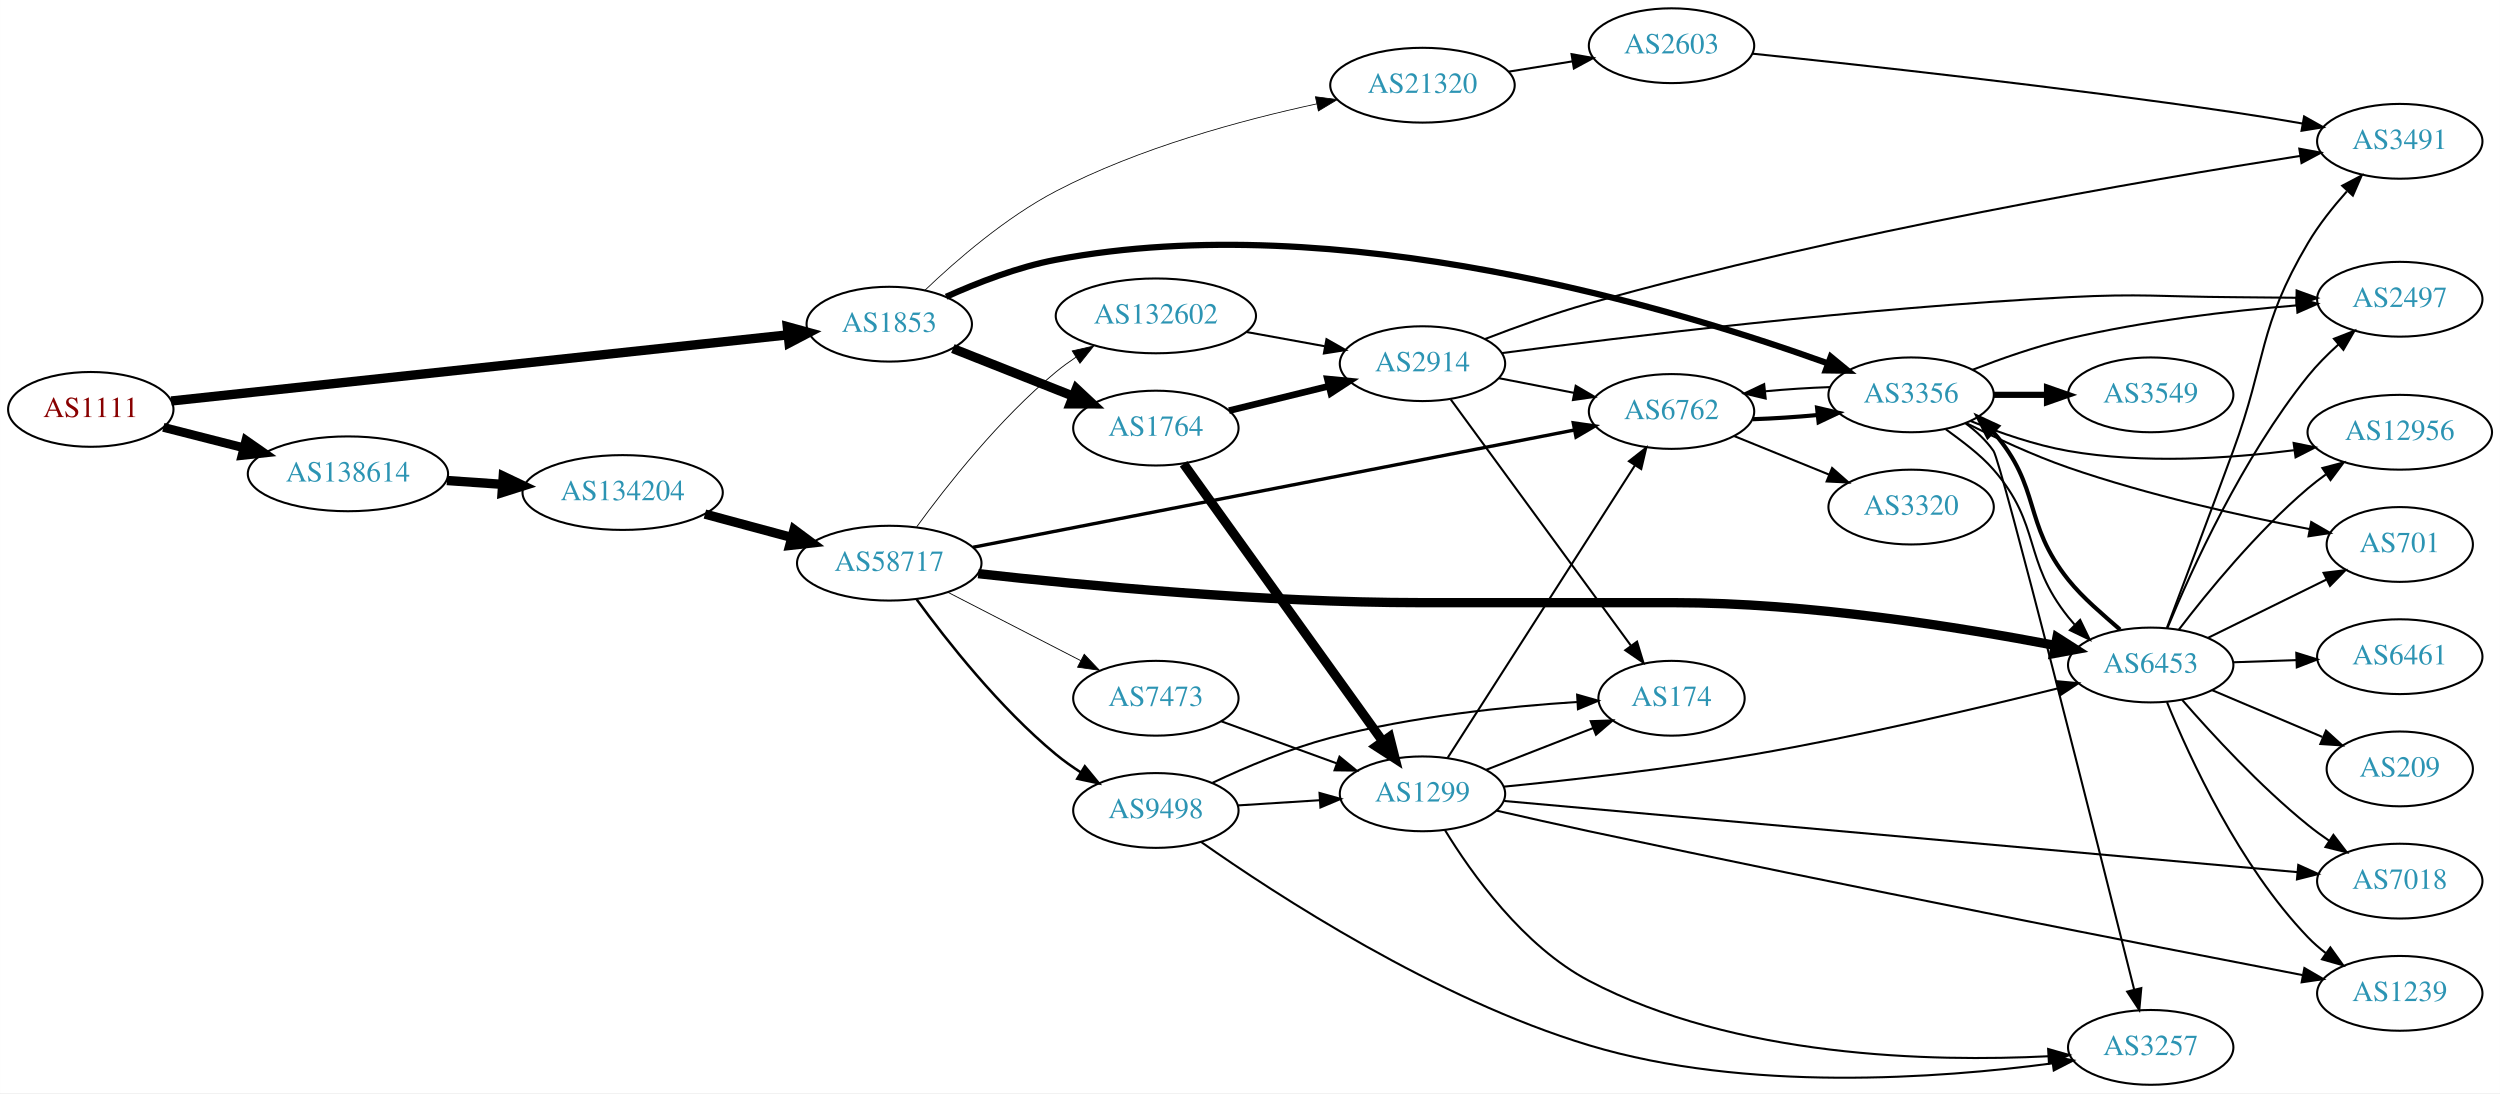
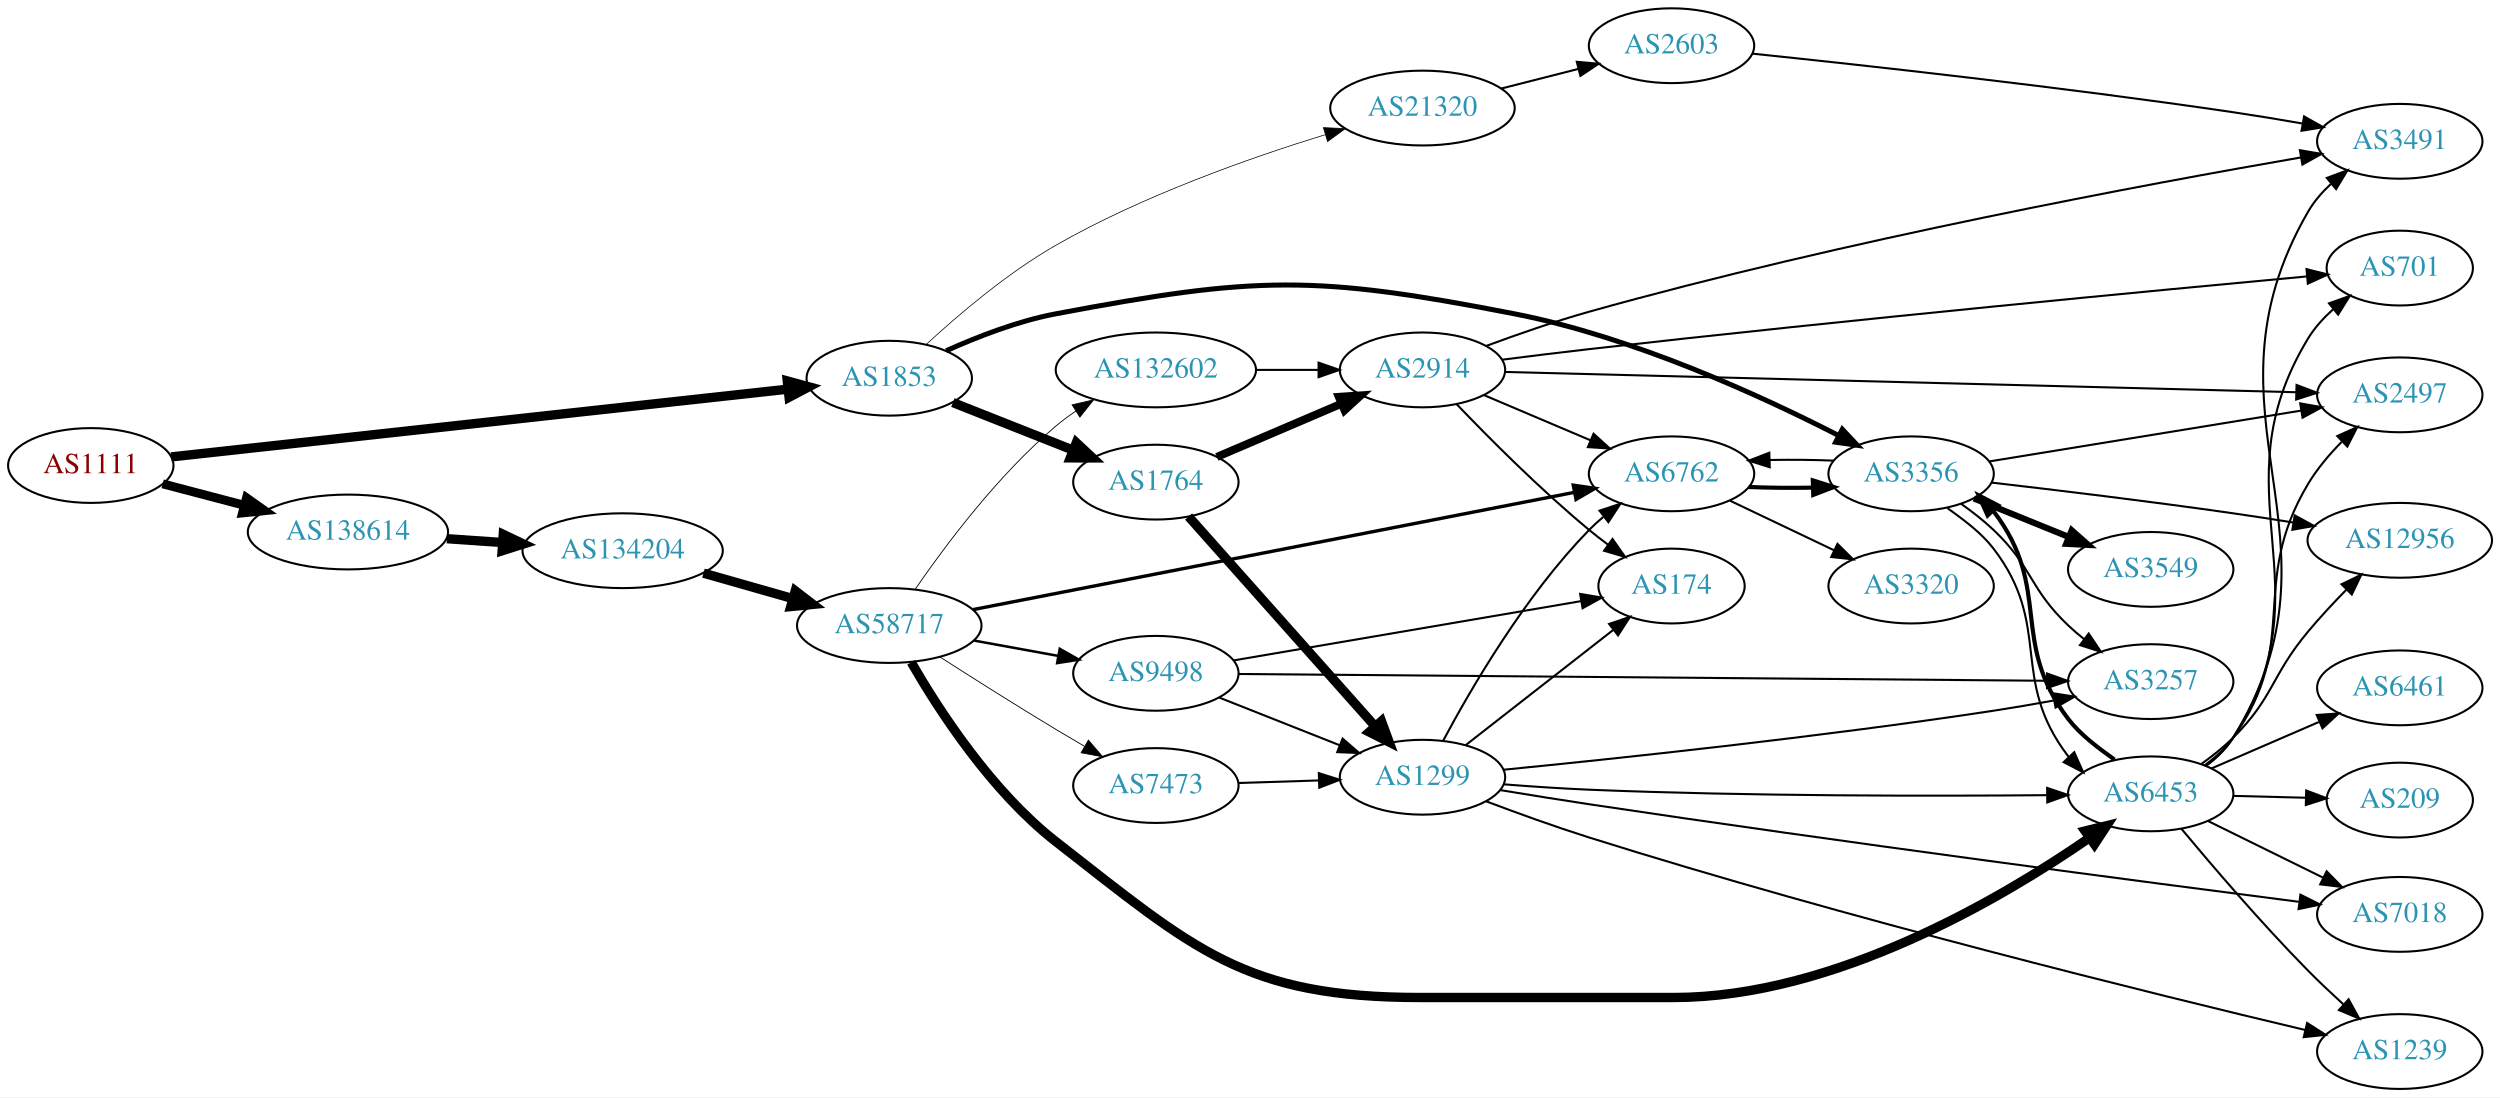
- <svg xmlns="http://www.w3.org/2000/svg" xmlns:xlink="http://www.w3.org/1999/xlink" width="1203pt" height="526pt" viewBox="0.00 0.00 1202.92 526.00">
-   <g id="graph0" class="graph" transform="scale(1 1) rotate(0) translate(4 522)">
-     <polygon fill="white" stroke="none" points="-4,4 -4,-522 1198.92,-522 1198.92,4 -4,4" />
+ <svg xmlns="http://www.w3.org/2000/svg" xmlns:xlink="http://www.w3.org/1999/xlink" width="1203pt" height="528pt" viewBox="0.00 0.00 1202.92 528.00">
+   <g id="graph0" class="graph" transform="scale(1 1) rotate(0) translate(4 524)">
+     <polygon fill="white" stroke="none" points="-4,4 -4,-524 1198.92,-524 1198.92,4 -4,4" />
    <g id="node1" class="node">
      <g id="a_node1">
        <a xlink:href="/asn/1111" xlink:title="AS1111 ~ University of Klagenfurt [AT]">
-           <ellipse fill="#ffffff" stroke="black" cx="39.647" cy="-325" rx="39.794" ry="18" />
-           <text text-anchor="middle" x="39.647" y="-321.3" font-family="Times,serif" font-size="14.00" fill="#880000">AS1111</text>
+           <ellipse fill="#ffffff" stroke="black" cx="39.647" cy="-300" rx="39.794" ry="18" />
+           <text text-anchor="middle" x="39.647" y="-296.3" font-family="Times,serif" font-size="14.00" fill="#880000">AS1111</text>
        </a>
      </g>
    </g>
    <g id="node2" class="node">
      <g id="a_node2">
        <a xlink:href="/asn/1853" xlink:title="AS1853 ~ ACOnet Backbone [AT]">
-           <ellipse fill="#ffffff" stroke="black" cx="423.872" cy="-366" rx="39.794" ry="18" />
-           <text text-anchor="middle" x="423.872" y="-362.3" font-family="Times,serif" font-size="14.00" fill="#2c94b3">AS1853</text>
+           <ellipse fill="#ffffff" stroke="black" cx="423.872" cy="-342" rx="39.794" ry="18" />
+           <text text-anchor="middle" x="423.872" y="-338.3" font-family="Times,serif" font-size="14.00" fill="#2c94b3">AS1853</text>
        </a>
      </g>
    </g>
    <g id="edge1" class="edge">
-       <path fill="none" stroke="black" stroke-width="4.5" d="M78.342,-329.043C148.225,-336.54 297.764,-352.58 374.803,-360.844" />
-       <polygon fill="black" stroke="black" stroke-width="4.5" points="374.814,-364.805 385.177,-361.957 375.654,-356.975 374.814,-364.805" />
+       <path fill="none" stroke="black" stroke-width="4.5" d="M78.342,-304.142C148.225,-311.821 297.764,-328.253 374.803,-336.718" />
+       <polygon fill="black" stroke="black" stroke-width="4.5" points="374.807,-340.68 385.177,-337.858 375.667,-332.852 374.807,-340.68" />
    </g>
    <g id="node3" class="node">
      <g id="a_node3">
        <a xlink:href="/asn/138614" xlink:title="AS138614 ~ FR Express [BD]">
-           <ellipse fill="#ffffff" stroke="black" cx="163.389" cy="-294" rx="48.192" ry="18" />
-           <text text-anchor="middle" x="163.389" y="-290.3" font-family="Times,serif" font-size="14.00" fill="#2c94b3">AS138614</text>
+           <ellipse fill="#ffffff" stroke="black" cx="163.389" cy="-268" rx="48.192" ry="18" />
+           <text text-anchor="middle" x="163.389" y="-264.3" font-family="Times,serif" font-size="14.00" fill="#2c94b3">AS138614</text>
        </a>
      </g>
    </g>
    <g id="edge2" class="edge">
-       <path fill="none" stroke="black" stroke-width="4.286" d="M74.558,-316.365C86.556,-313.31 100.306,-309.809 113.308,-306.498" />
-       <polygon fill="black" stroke="black" stroke-width="4.286" points="114.299,-310.115 123.065,-304.013 112.449,-302.847 114.299,-310.115" />
+       <path fill="none" stroke="black" stroke-width="4.286" d="M74.235,-291.171C86.35,-287.987 100.282,-284.325 113.44,-280.866" />
+       <polygon fill="black" stroke="black" stroke-width="4.286" points="114.591,-284.441 123.309,-278.272 112.684,-277.188 114.591,-284.441" />
    </g>
    <g id="node4" class="node">
      <g id="a_node4">
        <a xlink:href="/asn/1764" xlink:title="AS1764 ~ NEXTLAYER-AS [AT]">
-           <ellipse fill="#ffffff" stroke="black" cx="552.164" cy="-316" rx="39.794" ry="18" />
-           <text text-anchor="middle" x="552.164" y="-312.3" font-family="Times,serif" font-size="14.00" fill="#2c94b3">AS1764</text>
+           <ellipse fill="#ffffff" stroke="black" cx="552.164" cy="-292" rx="39.794" ry="18" />
+           <text text-anchor="middle" x="552.164" y="-288.3" font-family="Times,serif" font-size="14.00" fill="#2c94b3">AS1764</text>
        </a>
      </g>
    </g>
    <g id="edge3" class="edge">
-       <path fill="none" stroke="black" stroke-width="4.5" d="M454.482,-354.277C471.741,-347.444 493.71,-338.747 512.342,-331.37" />
-       <polygon fill="black" stroke="black" stroke-width="4.5" points="513.891,-334.992 521.739,-327.649 510.992,-327.669 513.891,-334.992" />
+       <path fill="none" stroke="black" stroke-width="4.5" d="M454.482,-330.277C471.741,-323.444 493.71,-314.747 512.342,-307.37" />
+       <polygon fill="black" stroke="black" stroke-width="4.5" points="513.891,-310.992 521.739,-303.649 510.992,-303.669 513.891,-310.992" />
    </g>
    <g id="node5" class="node">
      <g id="a_node5">
        <a xlink:href="/asn/3356" xlink:title="AS3356 ~ Level 3 Parent, LLC [US]">
-           <ellipse fill="#ffffff" stroke="black" cx="915.591" cy="-332" rx="39.794" ry="18" />
-           <text text-anchor="middle" x="915.591" y="-328.3" font-family="Times,serif" font-size="14.00" fill="#2c94b3">AS3356</text>
+           <ellipse fill="#ffffff" stroke="black" cx="915.591" cy="-296" rx="39.794" ry="18" />
+           <text text-anchor="middle" x="915.591" y="-292.3" font-family="Times,serif" font-size="14.00" fill="#2c94b3">AS3356</text>
        </a>
      </g>
    </g>
    <g id="edge4" class="edge">
-       <path fill="none" stroke="black" stroke-width="3" d="M451.255,-379.194C466.316,-385.986 485.787,-393.55 504.068,-397 639.851,-422.628 802.199,-373.546 875.394,-347.183" />
-       <polygon fill="black" stroke="black" stroke-width="3" points="876.931,-350.348 885.119,-343.624 874.525,-343.774 876.931,-350.348" />
+       <path fill="none" stroke="black" stroke-width="2.423" d="M451.255,-355.194C466.316,-361.986 485.787,-369.55 504.068,-373 600.404,-391.183 628.427,-391.763 724.652,-373 781.718,-361.873 843.317,-333.581 880.413,-314.569" />
+       <polygon fill="black" stroke="black" stroke-width="2.423" points="882.493,-317.432 889.751,-309.713 879.264,-311.221 882.493,-317.432" />
    </g>
    <g id="node6" class="node">
      <g id="a_node6">
        <a xlink:href="/asn/21320" xlink:title="AS21320 ~ GEANT Vereniging [EU]">
-           <ellipse fill="#ffffff" stroke="black" cx="680.456" cy="-481" rx="44.393" ry="18" />
-           <text text-anchor="middle" x="680.456" y="-477.3" font-family="Times,serif" font-size="14.00" fill="#2c94b3">AS21320</text>
+           <ellipse fill="#ffffff" stroke="black" cx="680.456" cy="-472" rx="44.393" ry="18" />
+           <text text-anchor="middle" x="680.456" y="-468.3" font-family="Times,serif" font-size="14.00" fill="#2c94b3">AS21320</text>
        </a>
      </g>
    </g>
    <g id="edge5" class="edge">
-       <path fill="none" stroke="black" stroke-width="0.375" d="M441.079,-382.382C456.18,-396.797 479.938,-417.397 504.068,-430 543.891,-450.799 593.355,-464.197 629.591,-472.016" />
-       <polygon fill="black" stroke="black" stroke-width="0.375" points="628.937,-475.455 639.441,-474.074 630.369,-468.603 628.937,-475.455" />
+       <path fill="none" stroke="black" stroke-width="0.346" d="M441.616,-358.22C456.89,-372.329 480.594,-392.566 504.068,-406 545.493,-429.707 597.039,-447.918 633.501,-459.146" />
+       <polygon fill="black" stroke="black" stroke-width="0.346" points="632.779,-462.584 643.364,-462.126 634.804,-455.883 632.779,-462.584" />
    </g>
    <g id="node21" class="node">
      <g id="a_node21">
        <a xlink:href="/asn/134204" xlink:title="AS134204 ~ Business Network [BD]">
-           <ellipse fill="#ffffff" stroke="black" cx="295.58" cy="-285" rx="48.192" ry="18" />
-           <text text-anchor="middle" x="295.58" y="-281.3" font-family="Times,serif" font-size="14.00" fill="#2c94b3">AS134204</text>
+           <ellipse fill="#ffffff" stroke="black" cx="295.58" cy="-259" rx="48.192" ry="18" />
+           <text text-anchor="middle" x="295.58" y="-255.3" font-family="Times,serif" font-size="14.00" fill="#2c94b3">AS134204</text>
        </a>
      </g>
    </g>
    <g id="edge27" class="edge">
-       <path fill="none" stroke="black" stroke-width="4.5" d="M211.023,-290.776C219.717,-290.175 228.89,-289.541 237.848,-288.922" />
-       <polygon fill="black" stroke="black" stroke-width="4.5" points="238.129,-292.849 247.834,-288.232 237.586,-284.993 238.129,-292.849" />
+       <path fill="none" stroke="black" stroke-width="4.5" d="M211.023,-264.776C219.717,-264.175 228.89,-263.541 237.848,-262.922" />
+       <polygon fill="black" stroke="black" stroke-width="4.5" points="238.129,-266.849 247.834,-262.232 237.586,-258.993 238.129,-266.849" />
    </g>
    <g id="node7" class="node">
      <g id="a_node7">
-         <a xlink:href="/asn/1299" xlink:title="AS1299 ~ Telia Carrier [EU]">
-           <ellipse fill="#ffffff" stroke="black" cx="680.456" cy="-140" rx="39.794" ry="18" />
-           <text text-anchor="middle" x="680.456" y="-136.3" font-family="Times,serif" font-size="14.00" fill="#2c94b3">AS1299</text>
+         <a xlink:href="/asn/2914" xlink:title="AS2914 ~ NTT America, Inc. [US]">
+           <ellipse fill="#ffffff" stroke="black" cx="680.456" cy="-346" rx="39.794" ry="18" />
+           <text text-anchor="middle" x="680.456" y="-342.3" font-family="Times,serif" font-size="14.00" fill="#2c94b3">AS2914</text>
        </a>
      </g>
    </g>
    <g id="edge6" class="edge">
-       <path fill="none" stroke="black" stroke-width="4.5" d="M565.503,-298.804C587.818,-267.706 634.983,-201.977 661.095,-165.587" />
-       <polygon fill="black" stroke="black" stroke-width="4.5" points="664.621,-167.427 667.252,-157.007 658.223,-162.836 664.621,-167.427" />
+       <path fill="none" stroke="black" stroke-width="3.857" d="M581.506,-304.119C599.175,-311.673 622.13,-321.489 641.377,-329.718" />
+       <polygon fill="black" stroke="black" stroke-width="3.857" points="640.2,-333.022 650.771,-333.735 642.952,-326.585 640.2,-333.022" />
    </g>
    <g id="node8" class="node">
      <g id="a_node8">
-         <a xlink:href="/asn/2914" xlink:title="AS2914 ~ NTT America, Inc. [US]">
-           <ellipse fill="#ffffff" stroke="black" cx="680.456" cy="-347" rx="39.794" ry="18" />
-           <text text-anchor="middle" x="680.456" y="-343.3" font-family="Times,serif" font-size="14.00" fill="#2c94b3">AS2914</text>
+         <a xlink:href="/asn/1299" xlink:title="AS1299 ~ Telia Carrier [EU]">
+           <ellipse fill="#ffffff" stroke="black" cx="680.456" cy="-150" rx="39.794" ry="18" />
+           <text text-anchor="middle" x="680.456" y="-146.3" font-family="Times,serif" font-size="14.00" fill="#2c94b3">AS1299</text>
        </a>
      </g>
    </g>
    <g id="edge7" class="edge">
-       <path fill="none" stroke="black" stroke-width="3.214" d="M587.34,-324.389C602.082,-328.008 619.512,-332.286 635.222,-336.142" />
-       <polygon fill="black" stroke="black" stroke-width="3.214" points="634.706,-339.619 645.252,-338.604 636.375,-332.821 634.706,-339.619" />
+       <path fill="none" stroke="black" stroke-width="4.5" d="M567.898,-275.433C590.023,-250.556 631.964,-203.398 657.642,-174.526" />
+       <polygon fill="black" stroke="black" stroke-width="4.5" points="660.72,-176.991 664.424,-166.902 654.836,-171.757 660.72,-176.991" />
    </g>
    <g id="node9" class="node">
      <g id="a_node9">
-         <a xlink:href="/asn/3549" xlink:title="AS3549 ~ Level 3 Parent, LLC [US]">
-           <ellipse fill="#ffffff" stroke="black" cx="1030.88" cy="-332" rx="39.794" ry="18" />
-           <text text-anchor="middle" x="1030.88" y="-328.3" font-family="Times,serif" font-size="14.00" fill="#2c94b3">AS3549</text>
-         </a>
-       </g>
-     </g>
-     <g id="edge8" class="edge">
-       <path fill="none" stroke="black" stroke-width="3" d="M955.263,-332C963.466,-332 972.23,-332 980.762,-332" />
-       <polygon fill="black" stroke="black" stroke-width="3" points="981.002,-335.5 991.002,-332 981.002,-328.5 981.002,-335.5" />
-     </g>
-     <g id="node10" class="node">
-       <g id="a_node10">
-         <a xlink:href="/asn/3257" xlink:title="AS3257 ~ GTT [DE]">
-           <ellipse fill="#ffffff" stroke="black" cx="1030.88" cy="-18" rx="39.794" ry="18" />
-           <text text-anchor="middle" x="1030.88" y="-14.3" font-family="Times,serif" font-size="14.00" fill="#2c94b3">AS3257</text>
-         </a>
-       </g>
-     </g>
-     <g id="edge9" class="edge">
-       <path fill="none" stroke="black" d="M941.774,-318.3C946.837,-314.561 951.686,-310.107 955.238,-305 959.021,-299.56 1005.02,-117.162 1022.87,-46.019" />
-       <polygon fill="black" stroke="black" points="1026.35,-46.532 1025.39,-35.981 1019.56,-44.83 1026.35,-46.532" />
+         <a xlink:href="/asn/2497" xlink:title="AS2497 ~ Internet Initiative Japan Inc. [JP]">
+           <ellipse fill="#ffffff" stroke="black" cx="1150.73" cy="-334" rx="39.794" ry="18" />
+           <text text-anchor="middle" x="1150.73" y="-330.3" font-family="Times,serif" font-size="14.00" fill="#2c94b3">AS2497</text>
+         </a>
+       </g>
+     </g>
+     <g id="edge18" class="edge">
+       <path fill="none" stroke="black" d="M953.275,-301.979C993.842,-308.591 1059.28,-319.257 1103.37,-326.443" />
+       <polygon fill="black" stroke="black" points="1102.82,-329.901 1113.26,-328.056 1103.95,-322.992 1102.82,-329.901" />
    </g>
    <g id="node11" class="node">
      <g id="a_node11">
-         <a xlink:href="/asn/12956" xlink:title="AS12956 ~ TELXIUS [ES]">
-           <ellipse fill="#ffffff" stroke="black" cx="1150.73" cy="-314" rx="44.393" ry="18" />
-           <text text-anchor="middle" x="1150.73" y="-310.3" font-family="Times,serif" font-size="14.00" fill="#2c94b3">AS12956</text>
-         </a>
-       </g>
-     </g>
-     <g id="edge10" class="edge">
-       <path fill="none" stroke="black" d="M944.316,-319.369C958.109,-313.764 975.22,-307.808 991.238,-305 1027.21,-298.694 1068.41,-301.328 1099.79,-305.337" />
-       <polygon fill="black" stroke="black" points="1099.65,-308.85 1110.03,-306.738 1100.59,-301.915 1099.65,-308.85" />
-     </g>
-     <g id="node12" class="node">
-       <g id="a_node12">
        <a xlink:href="/asn/6762" xlink:title="AS6762 ~ TELECOM ITALIA SPARKLE S.p.A. [IT]">
-           <ellipse fill="#ffffff" stroke="black" cx="800.298" cy="-324" rx="39.794" ry="18" />
-           <text text-anchor="middle" x="800.298" y="-320.3" font-family="Times,serif" font-size="14.00" fill="#2c94b3">AS6762</text>
-         </a>
-       </g>
-     </g>
-     <g id="edge11" class="edge">
-       <path fill="none" stroke="black" d="M876.659,-335.733C866.623,-335.4 855.703,-334.692 845.371,-333.712" />
-       <polygon fill="black" stroke="black" points="845.603,-330.217 835.29,-332.646 844.866,-337.178 845.603,-330.217" />
-     </g>
-     <g id="node13" class="node">
-       <g id="a_node13">
-         <a xlink:href="/asn/2497" xlink:title="AS2497 ~ Internet Initiative Japan Inc. [JP]">
-           <ellipse fill="#ffffff" stroke="black" cx="1150.73" cy="-378" rx="39.794" ry="18" />
-           <text text-anchor="middle" x="1150.73" y="-374.3" font-family="Times,serif" font-size="14.00" fill="#2c94b3">AS2497</text>
-         </a>
-       </g>
-     </g>
-     <g id="edge12" class="edge">
-       <path fill="none" stroke="black" d="M945.193,-344.078C958.899,-349.416 975.684,-355.306 991.238,-359 1027.45,-367.601 1069.29,-372.407 1100.89,-375.033" />
-       <polygon fill="black" stroke="black" points="1100.95,-378.548 1111.19,-375.842 1101.49,-371.569 1100.95,-378.548" />
+           <ellipse fill="#ffffff" stroke="black" cx="800.298" cy="-296" rx="39.794" ry="18" />
+           <text text-anchor="middle" x="800.298" y="-292.3" font-family="Times,serif" font-size="14.00" fill="#2c94b3">AS6762</text>
+         </a>
+       </g>
+     </g>
+     <g id="edge15" class="edge">
+       <path fill="none" stroke="black" d="M878.388,-302.343C868.574,-302.75 857.815,-302.852 847.53,-302.648" />
+       <polygon fill="black" stroke="black" points="847.558,-299.147 837.456,-302.341 847.345,-306.144 847.558,-299.147" />
    </g>
    <g id="node14" class="node">
      <g id="a_node14">
        <a xlink:href="/asn/6453" xlink:title="AS6453 ~ TATA COMMUNICATIONS (AMERICA) INC [US]">
-           <ellipse fill="#ffffff" stroke="black" cx="1030.88" cy="-202" rx="39.794" ry="18" />
-           <text text-anchor="middle" x="1030.88" y="-198.3" font-family="Times,serif" font-size="14.00" fill="#2c94b3">AS6453</text>
+           <ellipse fill="#ffffff" stroke="black" cx="1030.88" cy="-142" rx="39.794" ry="18" />
+           <text text-anchor="middle" x="1030.88" y="-138.3" font-family="Times,serif" font-size="14.00" fill="#2c94b3">AS6453</text>
        </a>
      </g>
    </g>
    <g id="edge13" class="edge">
-       <path fill="none" stroke="black" d="M932.271,-315.442C939.903,-309.812 948.797,-303.415 955.238,-296 978.437,-269.288 969.15,-252.638 991.238,-225 992.189,-223.809 993.191,-222.632 994.233,-221.474" />
-       <polygon fill="black" stroke="black" points="996.931,-223.726 1001.55,-214.193 991.995,-218.764 996.931,-223.726" />
+       <path fill="none" stroke="black" d="M933.057,-279.488C940.698,-274.005 949.368,-267.669 955.238,-260 983.947,-222.489 962.528,-197.511 991.238,-160 991.303,-159.915 991.369,-159.83 991.435,-159.745" />
+       <polygon fill="black" stroke="black" points="994.073,-162.048 998.397,-152.375 988.985,-157.241 994.073,-162.048" />
    </g>
    <g id="node15" class="node">
      <g id="a_node15">
-         <a xlink:href="/asn/701" xlink:title="AS701 ~ UUNET [US]">
-           <ellipse fill="#ffffff" stroke="black" cx="1150.73" cy="-260" rx="35.194" ry="18" />
-           <text text-anchor="middle" x="1150.73" y="-256.3" font-family="Times,serif" font-size="14.00" fill="#2c94b3">AS701</text>
+         <a xlink:href="/asn/3257" xlink:title="AS3257 ~ GTT [DE]">
+           <ellipse fill="#ffffff" stroke="black" cx="1030.88" cy="-196" rx="39.794" ry="18" />
+           <text text-anchor="middle" x="1030.88" y="-192.3" font-family="Times,serif" font-size="14.00" fill="#2c94b3">AS3257</text>
        </a>
      </g>
    </g>
    <g id="edge14" class="edge">
-       <path fill="none" stroke="black" d="M941.947,-318.491C956.141,-311.346 974.334,-302.864 991.238,-297 1029.66,-283.673 1074.97,-273.636 1107.29,-267.402" />
-       <polygon fill="black" stroke="black" points="1108.12,-270.807 1117.29,-265.513 1106.82,-263.929 1108.12,-270.807" />
+       <path fill="none" stroke="black" d="M939.533,-281.647C944.927,-277.828 950.484,-273.503 955.238,-269 974.086,-251.147 972.389,-240.853 991.238,-223 993.615,-220.749 996.192,-218.542 998.85,-216.42" />
+       <polygon fill="black" stroke="black" points="1001.04,-219.152 1006.94,-210.353 996.841,-213.552 1001.04,-219.152" />
+     </g>
+     <g id="node16" class="node">
+       <g id="a_node16">
+         <a xlink:href="/asn/12956" xlink:title="AS12956 ~ TELXIUS [ES]">
+           <ellipse fill="#ffffff" stroke="black" cx="1150.73" cy="-264" rx="44.393" ry="18" />
+           <text text-anchor="middle" x="1150.73" y="-260.3" font-family="Times,serif" font-size="14.00" fill="#2c94b3">AS12956</text>
+         </a>
+       </g>
+     </g>
+     <g id="edge16" class="edge">
+       <path fill="none" stroke="black" d="M954.289,-291.772C985.489,-288.171 1030.95,-282.689 1070.53,-277 1079.85,-275.661 1089.76,-274.123 1099.31,-272.585" />
+       <polygon fill="black" stroke="black" points="1100.18,-275.99 1109.49,-270.925 1099.05,-269.081 1100.18,-275.99" />
+     </g>
+     <g id="node17" class="node">
+       <g id="a_node17">
+         <a xlink:href="/asn/3549" xlink:title="AS3549 ~ Level 3 Parent, LLC [US]">
+           <ellipse fill="#ffffff" stroke="black" cx="1030.88" cy="-250" rx="39.794" ry="18" />
+           <text text-anchor="middle" x="1030.88" y="-246.3" font-family="Times,serif" font-size="14.00" fill="#2c94b3">AS3549</text>
+         </a>
+       </g>
+     </g>
+     <g id="edge17" class="edge">
+       <path fill="none" stroke="black" stroke-width="3" d="M945.767,-284.154C959.643,-278.52 976.42,-271.708 991.329,-265.654" />
+       <polygon fill="black" stroke="black" stroke-width="3" points="992.859,-268.811 1000.81,-261.806 990.225,-262.325 992.859,-268.811" />
    </g>
    <g id="node20" class="node">
      <g id="a_node20">
        <a xlink:href="/asn/2603" xlink:title="AS2603 ~ NORDUnet [NO]">
-           <ellipse fill="#ffffff" stroke="black" cx="800.298" cy="-500" rx="39.794" ry="18" />
-           <text text-anchor="middle" x="800.298" y="-496.3" font-family="Times,serif" font-size="14.00" fill="#2c94b3">AS2603</text>
+           <ellipse fill="#ffffff" stroke="black" cx="800.298" cy="-502" rx="39.794" ry="18" />
+           <text text-anchor="middle" x="800.298" y="-498.3" font-family="Times,serif" font-size="14.00" fill="#2c94b3">AS2603</text>
        </a>
      </g>
    </g>
    <g id="edge25" class="edge">
-       <path fill="none" stroke="black" d="M722.01,-487.539C731.897,-489.133 742.55,-490.85 752.694,-492.486" />
-       <polygon fill="black" stroke="black" points="752.191,-495.95 762.62,-494.086 753.305,-489.039 752.191,-495.95" />
-     </g>
-     <g id="edge21" class="edge">
-       <path fill="none" stroke="black" d="M691.204,-122.667C704.104,-101.554 728.961,-66.649 760.652,-50 830.871,-13.109 925.303,-10.92 981.646,-13.732" />
-       <polygon fill="black" stroke="black" points="981.525,-17.231 991.709,-14.308 981.925,-10.242 981.525,-17.231" />
+       <path fill="none" stroke="black" d="M718.418,-481.41C730.125,-484.39 743.182,-487.714 755.33,-490.807" />
+       <polygon fill="black" stroke="black" points="754.717,-494.262 765.271,-493.338 756.444,-487.479 754.717,-494.262" />
+     </g>
+     <g id="edge8" class="edge">
+       <path fill="none" stroke="black" d="M720.175,-345.008C805.08,-342.832 1007.49,-337.645 1100.93,-335.251" />
+       <polygon fill="black" stroke="black" points="1101.06,-338.749 1110.96,-334.993 1100.88,-331.751 1101.06,-338.749" />
+     </g>
+     <g id="node10" class="node">
+       <g id="a_node10">
+         <a xlink:href="/asn/701" xlink:title="AS701 ~ UUNET [US]">
+           <ellipse fill="#ffffff" stroke="black" cx="1150.73" cy="-395" rx="35.194" ry="18" />
+           <text text-anchor="middle" x="1150.73" y="-391.3" font-family="Times,serif" font-size="14.00" fill="#2c94b3">AS701</text>
+         </a>
+       </g>
+     </g>
+     <g id="edge9" class="edge">
+       <path fill="none" stroke="black" d="M718.898,-350.928C732.086,-352.611 747.019,-354.456 760.652,-356 885.863,-370.178 1034.05,-384.3 1106.07,-390.993" />
+       <polygon fill="black" stroke="black" points="1105.85,-394.487 1116.13,-391.925 1106.49,-387.517 1105.85,-394.487" />
+     </g>
+     <g id="edge10" class="edge">
+       <path fill="none" stroke="black" d="M709.982,-333.896C725.356,-327.373 744.532,-319.237 761.171,-312.177" />
+       <polygon fill="black" stroke="black" points="762.787,-315.293 770.626,-308.165 760.053,-308.849 762.787,-315.293" />
+     </g>
+     <g id="node12" class="node">
+       <g id="a_node12">
+         <a xlink:href="/asn/3491" xlink:title="AS3491 ~ PCCW Global, Inc. [US]">
+           <ellipse fill="#ffffff" stroke="black" cx="1150.73" cy="-456" rx="39.794" ry="18" />
+           <text text-anchor="middle" x="1150.73" y="-452.3" font-family="Times,serif" font-size="14.00" fill="#2c94b3">AS3491</text>
+         </a>
+       </g>
+     </g>
+     <g id="edge11" class="edge">
+       <path fill="none" stroke="black" d="M711.242,-357.581C725.964,-363.035 744.084,-369.347 760.652,-374 882.683,-408.27 1029.82,-435.564 1103.27,-448.259" />
+       <polygon fill="black" stroke="black" points="1102.68,-451.71 1113.13,-449.953 1103.87,-444.811 1102.68,-451.71" />
+     </g>
+     <g id="node13" class="node">
+       <g id="a_node13">
+         <a xlink:href="/asn/174" xlink:title="AS174 ~ Cogent Communications [US]">
+           <ellipse fill="#ffffff" stroke="black" cx="800.298" cy="-242" rx="35.194" ry="18" />
+           <text text-anchor="middle" x="800.298" y="-238.3" font-family="Times,serif" font-size="14.00" fill="#2c94b3">AS174</text>
+         </a>
+       </g>
+     </g>
+     <g id="edge12" class="edge">
+       <path fill="none" stroke="black" d="M696.826,-329.578C712.289,-313.422 737.147,-288.422 760.652,-269 763.534,-266.618 766.619,-264.226 769.742,-261.904" />
+       <polygon fill="black" stroke="black" points="771.91,-264.656 777.984,-255.975 767.822,-258.973 771.91,-264.656" />
    </g>
    <g id="edge23" class="edge">
-       <path fill="none" stroke="black" d="M692.542,-157.31C713.335,-189.776 758.286,-259.963 782.702,-298.087" />
-       <polygon fill="black" stroke="black" points="779.815,-300.068 788.155,-306.602 785.71,-296.293 779.815,-300.068" />
+       <path fill="none" stroke="black" d="M690.431,-167.613C703.546,-192.22 729.771,-237.413 760.652,-269 762.744,-271.14 765.026,-273.219 767.403,-275.212" />
+       <polygon fill="black" stroke="black" points="765.646,-278.277 775.701,-281.613 769.921,-272.734 765.646,-278.277" />
+     </g>
+     <g id="edge20" class="edge">
+       <path fill="none" stroke="black" d="M701.18,-165.399C720.615,-180.572 750.463,-203.875 772.136,-220.794" />
+       <polygon fill="black" stroke="black" points="770.255,-223.766 780.291,-227.161 774.563,-218.249 770.255,-223.766" />
    </g>
    <g id="edge24" class="edge">
-       <path fill="none" stroke="black" d="M719.402,-143.437C751.61,-146.62 798.982,-151.927 839.945,-159 890.561,-167.739 947.995,-181.25 986.328,-190.791" />
-       <polygon fill="black" stroke="black" points="985.577,-194.211 996.128,-193.247 987.279,-187.421 985.577,-194.211" />
-     </g>
-     <g id="node17" class="node">
-       <g id="a_node17">
-         <a xlink:href="/asn/174" xlink:title="AS174 ~ Cogent Communications [US]">
-           <ellipse fill="#ffffff" stroke="black" cx="800.298" cy="-186" rx="35.194" ry="18" />
-           <text text-anchor="middle" x="800.298" y="-182.3" font-family="Times,serif" font-size="14.00" fill="#2c94b3">AS174</text>
-         </a>
-       </g>
-     </g>
-     <g id="edge19" class="edge">
-       <path fill="none" stroke="black" d="M711.192,-151.608C726.809,-157.704 746.086,-165.229 762.623,-171.684" />
-       <polygon fill="black" stroke="black" points="761.406,-174.966 771.994,-175.342 763.952,-168.445 761.406,-174.966" />
+       <path fill="none" stroke="black" d="M719.692,-146.574C732.681,-145.551 747.288,-144.555 760.652,-144 837.492,-140.808 926.772,-140.893 980.762,-141.361" />
+       <polygon fill="black" stroke="black" points="981.042,-144.864 991.075,-141.459 981.109,-137.864 981.042,-144.864" />
+     </g>
+     <g id="edge22" class="edge">
+       <path fill="none" stroke="black" d="M719.657,-153.624C772.674,-158.845 871.496,-169.269 955.238,-182 964.619,-183.426 974.625,-185.157 984.164,-186.908" />
+       <polygon fill="black" stroke="black" points="983.805,-190.402 994.278,-188.804 985.094,-183.522 983.805,-190.402" />
    </g>
    <g id="node18" class="node">
      <g id="a_node18">
        <a xlink:href="/asn/7018" xlink:title="AS7018 ~ AT&amp;T Services, Inc. [US]">
-           <ellipse fill="#ffffff" stroke="black" cx="1150.73" cy="-98" rx="39.794" ry="18" />
-           <text text-anchor="middle" x="1150.73" y="-94.3" font-family="Times,serif" font-size="14.00" fill="#2c94b3">AS7018</text>
-         </a>
-       </g>
-     </g>
-     <g id="edge20" class="edge">
-       <path fill="none" stroke="black" d="M719.776,-136.563C804.623,-128.953 1008.2,-110.694 1101.52,-102.324" />
-       <polygon fill="black" stroke="black" points="1101.89,-105.805 1111.53,-101.426 1101.26,-98.833 1101.89,-105.805" />
+           <ellipse fill="#ffffff" stroke="black" cx="1150.73" cy="-84" rx="39.794" ry="18" />
+           <text text-anchor="middle" x="1150.73" y="-80.3" font-family="Times,serif" font-size="14.00" fill="#2c94b3">AS7018</text>
+         </a>
+       </g>
+     </g>
+     <g id="edge19" class="edge">
+       <path fill="none" stroke="black" d="M718.092,-143.772C731.472,-141.554 746.735,-139.09 760.652,-137 883.541,-118.547 1028.69,-99.501 1102.09,-90.063" />
+       <polygon fill="black" stroke="black" points="1102.92,-93.486 1112.39,-88.741 1102.03,-86.543 1102.92,-93.486" />
    </g>
    <g id="node19" class="node">
      <g id="a_node19">
        <a xlink:href="/asn/1239" xlink:title="AS1239 ~ Sprint [US]">
-           <ellipse fill="#ffffff" stroke="black" cx="1150.73" cy="-44" rx="39.794" ry="18" />
-           <text text-anchor="middle" x="1150.73" y="-40.3" font-family="Times,serif" font-size="14.00" fill="#2c94b3">AS1239</text>
-         </a>
-       </g>
-     </g>
-     <g id="edge22" class="edge">
-       <path fill="none" stroke="black" d="M716.108,-131.922C729.946,-128.749 746.036,-125.125 760.652,-122 884.418,-95.534 1030.92,-66.883 1103.79,-52.814" />
-       <polygon fill="black" stroke="black" points="1104.83,-56.177 1113.99,-50.846 1103.51,-49.303 1104.83,-56.177" />
-     </g>
-     <g id="edge16" class="edge">
-       <path fill="none" stroke="black" d="M717.132,-340.037C728.564,-337.806 741.385,-335.303 753.439,-332.951" />
-       <polygon fill="black" stroke="black" points="754.192,-336.37 763.336,-331.019 752.851,-329.499 754.192,-336.37" />
-     </g>
-     <g id="edge17" class="edge">
-       <path fill="none" stroke="black" d="M718.554,-352.08C776.584,-359.745 892.425,-373.91 991.238,-379 1026.43,-380.813 1035.29,-379.222 1070.53,-379 1080.33,-378.938 1090.81,-378.833 1100.83,-378.714" />
-       <polygon fill="black" stroke="black" points="1101.1,-382.211 1111.06,-378.586 1101.01,-375.212 1101.1,-382.211" />
-     </g>
-     <g id="node16" class="node">
-       <g id="a_node16">
-         <a xlink:href="/asn/3491" xlink:title="AS3491 ~ PCCW Global, Inc. [US]">
-           <ellipse fill="#ffffff" stroke="black" cx="1150.73" cy="-454" rx="39.794" ry="18" />
-           <text text-anchor="middle" x="1150.73" y="-450.3" font-family="Times,serif" font-size="14.00" fill="#2c94b3">AS3491</text>
-         </a>
-       </g>
-     </g>
-     <g id="edge15" class="edge">
-       <path fill="none" stroke="black" d="M710.441,-358.826C725.28,-364.569 743.739,-371.238 760.652,-376 882.254,-410.236 1029.28,-435.446 1102.91,-446.995" />
-       <polygon fill="black" stroke="black" points="1102.39,-450.455 1112.81,-448.534 1103.46,-443.538 1102.39,-450.455" />
-     </g>
-     <g id="edge18" class="edge">
-       <path fill="none" stroke="black" d="M694.067,-329.77C714.888,-301.324 756.55,-244.404 780.739,-211.356" />
-       <polygon fill="black" stroke="black" points="783.696,-213.243 786.778,-203.106 778.047,-209.108 783.696,-213.243" />
-     </g>
-     <g id="edge43" class="edge">
-       <path fill="none" stroke="black" stroke-width="2" d="M839.338,-320.271C849.366,-320.606 860.27,-321.315 870.584,-322.294" />
-       <polygon fill="black" stroke="black" stroke-width="2" points="870.334,-325.787 880.647,-323.36 871.072,-318.826 870.334,-325.787" />
+           <ellipse fill="#ffffff" stroke="black" cx="1150.73" cy="-18" rx="39.794" ry="18" />
+           <text text-anchor="middle" x="1150.73" y="-14.3" font-family="Times,serif" font-size="14.00" fill="#2c94b3">AS1239</text>
+         </a>
+       </g>
+     </g>
+     <g id="edge21" class="edge">
+       <path fill="none" stroke="black" d="M710.943,-138.467C725.75,-132.865 744.031,-126.231 760.652,-121 884.147,-82.134 1032.69,-45.572 1105.33,-28.339" />
+       <polygon fill="black" stroke="black" points="1106.14,-31.744 1115.07,-26.037 1104.53,-24.932 1106.14,-31.744" />
+     </g>
+     <g id="edge44" class="edge">
+       <path fill="none" stroke="black" stroke-width="2" d="M837.456,-289.659C847.267,-289.25 858.025,-289.148 868.312,-289.351" />
+       <polygon fill="black" stroke="black" stroke-width="2" points="868.286,-292.852 878.388,-289.657 868.499,-285.855 868.286,-292.852" />
    </g>
    <g id="node28" class="node">
      <g id="a_node28">
        <a xlink:href="/asn/3320" xlink:title="AS3320 ~ DTAG [DE]">
-           <ellipse fill="#ffffff" stroke="black" cx="915.591" cy="-278" rx="39.794" ry="18" />
-           <text text-anchor="middle" x="915.591" y="-274.3" font-family="Times,serif" font-size="14.00" fill="#2c94b3">AS3320</text>
-         </a>
-       </g>
-     </g>
-     <g id="edge44" class="edge">
-       <path fill="none" stroke="black" d="M830.474,-312.154C844.35,-306.52 861.127,-299.708 876.036,-293.654" />
-       <polygon fill="black" stroke="black" points="877.566,-296.811 885.514,-289.806 874.932,-290.325 877.566,-296.811" />
+           <ellipse fill="#ffffff" stroke="black" cx="915.591" cy="-242" rx="39.794" ry="18" />
+           <text text-anchor="middle" x="915.591" y="-238.3" font-family="Times,serif" font-size="14.00" fill="#2c94b3">AS3320</text>
+         </a>
+       </g>
+     </g>
+     <g id="edge45" class="edge">
+       <path fill="none" stroke="black" d="M828.435,-283.066C843.429,-275.919 862.25,-266.948 878.473,-259.215" />
+       <polygon fill="black" stroke="black" points="880.155,-262.291 887.676,-254.829 877.143,-255.972 880.155,-262.291" />
    </g>
    <g id="edge35" class="edge">
-       <path fill="none" stroke="black" stroke-width="2" d="M1016.15,-219.017C1008.16,-226.04 998.307,-234.154 991.238,-243 969.15,-270.638 978.437,-287.288 955.238,-314 955.097,-314.162 954.955,-314.324 954.811,-314.485" />
-       <polygon fill="black" stroke="black" stroke-width="2" points="952.48,-311.871 947.733,-321.343 957.35,-316.899 952.48,-311.871" />
+       <path fill="none" stroke="black" stroke-width="2" d="M1013.42,-158.512C1005.78,-163.995 997.108,-170.331 991.238,-178 962.528,-215.511 983.947,-240.489 955.238,-278 955.172,-278.085 955.107,-278.17 955.041,-278.255" />
+       <polygon fill="black" stroke="black" stroke-width="2" points="952.402,-275.952 948.078,-285.625 957.49,-280.759 952.402,-275.952" />
+     </g>
+     <g id="edge41" class="edge">
+       <path fill="none" stroke="black" d="M1056.94,-155.787C1062.01,-159.521 1066.9,-163.952 1070.53,-169 1103.56,-214.881 1077.6,-242.432 1106.53,-291 1110.87,-298.287 1116.73,-305.226 1122.73,-311.321" />
+       <polygon fill="black" stroke="black" points="1120.65,-314.176 1130.3,-318.552 1125.48,-309.114 1120.65,-314.176" />
    </g>
    <g id="edge37" class="edge">
-       <path fill="none" stroke="black" d="M1044.37,-218.962C1058.26,-237.124 1081.99,-266.142 1106.53,-287 1109.24,-289.303 1112.17,-291.549 1115.17,-293.699" />
-       <polygon fill="black" stroke="black" points="1113.49,-296.788 1123.74,-299.471 1117.4,-290.982 1113.49,-296.788" />
+       <path fill="none" stroke="black" d="M1057.33,-155.523C1062.38,-159.271 1067.16,-163.774 1070.53,-169 1117.61,-241.945 1061.55,-286.742 1106.53,-361 1109.7,-366.229 1113.99,-370.971 1118.63,-375.141" />
+       <polygon fill="black" stroke="black" points="1116.68,-378.06 1126.66,-381.604 1121.07,-372.607 1116.68,-378.06" />
    </g>
    <g id="edge36" class="edge">
-       <path fill="none" stroke="black" d="M1038.97,-219.936C1050.46,-247.7 1075.1,-301.95 1106.53,-341 1110.86,-346.375 1116.04,-351.573 1121.29,-356.289" />
-       <polygon fill="black" stroke="black" points="1119.06,-358.986 1128.93,-362.819 1123.6,-353.663 1119.06,-358.986" />
+       <path fill="none" stroke="black" d="M1057.5,-155.414C1062.54,-159.168 1067.27,-163.701 1070.53,-169 1130.01,-265.758 1049.83,-323.586 1106.53,-422 1109.39,-426.962 1113.28,-431.465 1117.56,-435.453" />
+       <polygon fill="black" stroke="black" points="1115.62,-438.388 1125.56,-442.061 1120.08,-432.992 1115.62,-438.388" />
+     </g>
+     <g id="edge39" class="edge">
+       <path fill="none" stroke="black" d="M1055.39,-156.476C1060.65,-160.231 1066.01,-164.497 1070.53,-169 1090.2,-188.571 1088.75,-198.698 1106.53,-220 1112.25,-226.853 1118.82,-233.909 1125.09,-240.309" />
+       <polygon fill="black" stroke="black" points="1122.7,-242.864 1132.24,-247.469 1127.65,-237.919 1122.7,-242.864" />
+     </g>
+     <g id="edge40" class="edge">
+       <path fill="none" stroke="black" d="M1058.33,-128.984C1074.74,-120.906 1096.04,-110.423 1113.95,-101.609" />
+       <polygon fill="black" stroke="black" points="1115.53,-104.73 1122.96,-97.174 1112.44,-98.449 1115.53,-104.73" />
    </g>
    <g id="edge38" class="edge">
-       <path fill="none" stroke="black" d="M1058.33,-215.016C1075.2,-223.321 1097.24,-234.169 1115.45,-243.132" />
-       <polygon fill="black" stroke="black" points="1114.06,-246.347 1124.58,-247.623 1117.15,-240.067 1114.06,-246.347" />
-     </g>
-     <g id="edge42" class="edge">
-       <path fill="none" stroke="black" d="M1038.66,-219.836C1046.43,-240.352 1059.53,-275.063 1070.53,-305 1086.83,-349.336 1082.49,-364.341 1106.53,-405 1111.7,-413.746 1118.54,-422.371 1125.26,-429.89" />
-       <polygon fill="black" stroke="black" points="1123.03,-432.631 1132.4,-437.567 1128.15,-427.862 1123.03,-432.631" />
-     </g>
-     <g id="edge39" class="edge">
-       <path fill="none" stroke="black" d="M1046,-185.228C1060.29,-168.806 1083.51,-143.609 1106.53,-125 1109.78,-122.373 1113.3,-119.796 1116.88,-117.34" />
-       <polygon fill="black" stroke="black" points="1118.8,-120.267 1125.25,-111.863 1114.97,-114.41 1118.8,-120.267" />
-     </g>
-     <g id="edge41" class="edge">
-       <path fill="none" stroke="black" d="M1038.72,-184.105C1049.73,-157.079 1073.54,-105.366 1106.53,-71 1109.13,-68.289 1112.06,-65.734 1115.14,-63.357" />
-       <polygon fill="black" stroke="black" points="1117.32,-66.106 1123.5,-57.501 1113.3,-60.373 1117.32,-66.106" />
+       <path fill="none" stroke="black" d="M1045.65,-125.197C1060.23,-107.673 1084.19,-79.652 1106.53,-57 1111.9,-51.56 1117.86,-45.931 1123.6,-40.699" />
+       <polygon fill="black" stroke="black" points="1126.11,-43.149 1131.22,-33.865 1121.44,-37.939 1126.11,-43.149" />
    </g>
    <g id="node26" class="node">
      <g id="a_node26">
        <a xlink:href="/asn/6461" xlink:title="AS6461 ~ Zayo Bandwidth [US]">
-           <ellipse fill="#ffffff" stroke="black" cx="1150.73" cy="-206" rx="39.794" ry="18" />
-           <text text-anchor="middle" x="1150.73" y="-202.3" font-family="Times,serif" font-size="14.00" fill="#2c94b3">AS6461</text>
+           <ellipse fill="#ffffff" stroke="black" cx="1150.73" cy="-193" rx="39.794" ry="18" />
+           <text text-anchor="middle" x="1150.73" y="-189.3" font-family="Times,serif" font-size="14.00" fill="#2c94b3">AS6461</text>
        </a>
      </g>
    </g>
    <g id="edge34" class="edge">
-       <path fill="none" stroke="black" d="M1070.47,-203.31C1080.24,-203.641 1090.85,-204.002 1101.05,-204.348" />
-       <polygon fill="black" stroke="black" points="1100.94,-207.846 1111.05,-204.687 1101.18,-200.85 1100.94,-207.846" />
+       <path fill="none" stroke="black" d="M1060.11,-154.216C1075.59,-160.916 1095,-169.314 1111.79,-176.581" />
+       <polygon fill="black" stroke="black" points="1110.75,-179.947 1121.32,-180.707 1113.54,-173.523 1110.75,-179.947" />
    </g>
    <g id="node27" class="node">
      <g id="a_node27">
        <a xlink:href="/asn/209" xlink:title="AS209 ~ CenturyLink Communications, LLC [US]">
-           <ellipse fill="#ffffff" stroke="black" cx="1150.73" cy="-152" rx="35.194" ry="18" />
-           <text text-anchor="middle" x="1150.73" y="-148.3" font-family="Times,serif" font-size="14.00" fill="#2c94b3">AS209</text>
-         </a>
-       </g>
-     </g>
-     <g id="edge40" class="edge">
-       <path fill="none" stroke="black" d="M1060.41,-189.896C1076.35,-183.132 1096.39,-174.632 1113.44,-167.397" />
-       <polygon fill="black" stroke="black" points="1115.24,-170.435 1123.08,-163.307 1112.51,-163.991 1115.24,-170.435" />
+           <ellipse fill="#ffffff" stroke="black" cx="1150.73" cy="-139" rx="35.194" ry="18" />
+           <text text-anchor="middle" x="1150.73" y="-135.3" font-family="Times,serif" font-size="14.00" fill="#2c94b3">AS209</text>
+         </a>
+       </g>
+     </g>
+     <g id="edge42" class="edge">
+       <path fill="none" stroke="black" d="M1070.8,-141.009C1081.88,-140.727 1094.04,-140.418 1105.43,-140.128" />
+       <polygon fill="black" stroke="black" points="1105.7,-143.622 1115.61,-139.869 1105.52,-136.624 1105.7,-143.622" />
    </g>
    <g id="edge26" class="edge">
-       <path fill="none" stroke="black" d="M839.287,-496.171C891.506,-490.75 988.342,-480.139 1070.53,-468 1081.31,-466.408 1092.88,-464.485 1103.76,-462.581" />
-       <polygon fill="black" stroke="black" points="1104.69,-465.97 1113.92,-460.773 1103.46,-459.078 1104.69,-465.97" />
+       <path fill="none" stroke="black" d="M839.287,-498.171C891.506,-492.75 988.342,-482.139 1070.53,-470 1081.31,-468.408 1092.88,-466.485 1103.76,-464.581" />
+       <polygon fill="black" stroke="black" points="1104.69,-467.97 1113.92,-462.773 1103.46,-461.078 1104.69,-467.97" />
    </g>
    <g id="node22" class="node">
      <g id="a_node22">
        <a xlink:href="/asn/58717" xlink:title="AS58717 ~ Summit Communications Ltd [BD]">
-           <ellipse fill="#ffffff" stroke="black" cx="423.872" cy="-251" rx="44.393" ry="18" />
-           <text text-anchor="middle" x="423.872" y="-247.3" font-family="Times,serif" font-size="14.00" fill="#2c94b3">AS58717</text>
+           <ellipse fill="#ffffff" stroke="black" cx="423.872" cy="-223" rx="44.393" ry="18" />
+           <text text-anchor="middle" x="423.872" y="-219.3" font-family="Times,serif" font-size="14.00" fill="#2c94b3">AS58717</text>
        </a>
      </g>
    </g>
    <g id="edge28" class="edge">
-       <path fill="none" stroke="black" stroke-width="4.5" d="M335.158,-274.614C348.35,-271.063 363.237,-267.055 376.95,-263.363" />
-       <polygon fill="black" stroke="black" stroke-width="4.5" points="378.055,-267.143 386.687,-260.742 376.007,-259.539 378.055,-267.143" />
-     </g>
-     <g id="edge30" class="edge">
-       <path fill="none" stroke="black" stroke-width="1.636" d="M464.234,-258.674C534.081,-272.292 679.312,-300.607 753.511,-315.073" />
-       <polygon fill="black" stroke="black" stroke-width="1.636" points="753.009,-318.541 763.494,-317.019 754.349,-311.67 753.009,-318.541" />
+       <path fill="none" stroke="black" stroke-width="4.5" d="M334.472,-248.199C347.919,-244.366 363.195,-240.011 377.222,-236.013" />
+       <polygon fill="black" stroke="black" stroke-width="4.5" points="378.632,-239.705 387.17,-233.177 376.473,-232.132 378.632,-239.705" />
+     </g>
+     <g id="edge31" class="edge">
+       <path fill="none" stroke="black" stroke-width="1.636" d="M464.234,-230.674C534.081,-244.292 679.312,-272.607 753.511,-287.073" />
+       <polygon fill="black" stroke="black" stroke-width="1.636" points="753.009,-290.541 763.494,-289.019 754.349,-283.67 753.009,-290.541" />
    </g>
    <g id="edge29" class="edge">
-       <path fill="none" stroke="black" stroke-width="4.5" d="M466.696,-245.958C517.081,-240.329 604.331,-232 679.456,-232 679.456,-232 679.456,-232 801.298,-232 865.487,-232 938.96,-220.227 984.895,-211.431" />
-       <polygon fill="black" stroke="black" stroke-width="4.5" points="985.767,-215.273 994.828,-209.493 984.259,-207.543 985.767,-215.273" />
+       <path fill="none" stroke="black" stroke-width="4.5" d="M434.456,-205.296C447.528,-182.596 472.922,-143.275 504.068,-119 570.936,-66.885 594.678,-44 679.456,-44 679.456,-44 679.456,-44 801.298,-44 878.695,-44 959.776,-92.047 1001.44,-120.856" />
+       <polygon fill="black" stroke="black" stroke-width="4.5" points="999.269,-124.146 1009.71,-126.688 1003.81,-117.709 999.269,-124.146" />
    </g>
    <g id="node23" class="node">
      <g id="a_node23">
-         <a xlink:href="/asn/9498" xlink:title="AS9498 ~ BHARTI Airtel Ltd. [IN]">
-           <ellipse fill="#ffffff" stroke="black" cx="552.164" cy="-132" rx="39.794" ry="18" />
-           <text text-anchor="middle" x="552.164" y="-128.3" font-family="Times,serif" font-size="14.00" fill="#2c94b3">AS9498</text>
-         </a>
-       </g>
-     </g>
-     <g id="edge31" class="edge">
-       <path fill="none" stroke="black" stroke-width="1.227" d="M437.093,-233.499C451.497,-213.734 476.931,-181.411 504.068,-159 507.779,-155.936 511.883,-153.019 516.076,-150.314" />
-       <polygon fill="black" stroke="black" stroke-width="1.227" points="517.974,-153.256 524.71,-145.078 514.344,-147.271 517.974,-153.256" />
+         <a xlink:href="/asn/132602" xlink:title="AS132602 ~ BANGLADESH-AS-AP [BD]">
+           <ellipse fill="#ffffff" stroke="black" cx="552.164" cy="-346" rx="48.192" ry="18" />
+           <text text-anchor="middle" x="552.164" y="-342.3" font-family="Times,serif" font-size="14.00" fill="#2c94b3">AS132602</text>
+         </a>
+       </g>
+     </g>
+     <g id="edge30" class="edge">
+       <path fill="none" stroke="black" stroke-width="0.409" d="M436.425,-240.568C450.584,-261.159 476.159,-295.455 504.068,-319 507.062,-321.526 510.325,-323.943 513.691,-326.221" />
+       <polygon fill="black" stroke="black" stroke-width="0.409" points="511.851,-329.198 522.176,-331.576 515.588,-323.279 511.851,-329.198" />
    </g>
    <g id="node24" class="node">
      <g id="a_node24">
-         <a xlink:href="/asn/7473" xlink:title="AS7473 ~ Singapore Telecommunications Ltd [SG]">
-           <ellipse fill="#ffffff" stroke="black" cx="552.164" cy="-186" rx="39.794" ry="18" />
-           <text text-anchor="middle" x="552.164" y="-182.3" font-family="Times,serif" font-size="14.00" fill="#2c94b3">AS7473</text>
+         <a xlink:href="/asn/9498" xlink:title="AS9498 ~ BHARTI Airtel Ltd. [IN]">
+           <ellipse fill="#ffffff" stroke="black" cx="552.164" cy="-200" rx="39.794" ry="18" />
+           <text text-anchor="middle" x="552.164" y="-196.3" font-family="Times,serif" font-size="14.00" fill="#2c94b3">AS9498</text>
        </a>
      </g>
    </g>
    <g id="edge32" class="edge">
-       <path fill="none" stroke="black" stroke-width="0.409" d="M451.965,-237.056C470.695,-227.416 495.789,-214.501 516.051,-204.072" />
-       <polygon fill="black" stroke="black" stroke-width="0.409" points="517.691,-207.164 524.98,-199.476 514.487,-200.94 517.691,-207.164" />
+       <path fill="none" stroke="black" stroke-width="1.227" d="M464.485,-215.786C477.397,-213.434 491.842,-210.804 505.181,-208.374" />
+       <polygon fill="black" stroke="black" stroke-width="1.227" points="505.91,-211.799 515.122,-206.564 504.656,-204.912 505.91,-211.799" />
    </g>
    <g id="node25" class="node">
      <g id="a_node25">
-         <a xlink:href="/asn/132602" xlink:title="AS132602 ~ BANGLADESH-AS-AP [BD]">
-           <ellipse fill="#ffffff" stroke="black" cx="552.164" cy="-370" rx="48.192" ry="18" />
-           <text text-anchor="middle" x="552.164" y="-366.3" font-family="Times,serif" font-size="14.00" fill="#2c94b3">AS132602</text>
+         <a xlink:href="/asn/7473" xlink:title="AS7473 ~ Singapore Telecommunications Ltd [SG]">
+           <ellipse fill="#ffffff" stroke="black" cx="552.164" cy="-146" rx="39.794" ry="18" />
+           <text text-anchor="middle" x="552.164" y="-142.3" font-family="Times,serif" font-size="14.00" fill="#2c94b3">AS7473</text>
        </a>
      </g>
    </g>
    <g id="edge33" class="edge">
-       <path fill="none" stroke="black" stroke-width="0.409" d="M437.093,-268.501C451.497,-288.266 476.931,-320.589 504.068,-343 507.088,-345.494 510.369,-347.89 513.747,-350.154" />
-       <polygon fill="black" stroke="black" stroke-width="0.409" points="511.917,-353.138 522.247,-355.491 515.639,-347.21 511.917,-353.138" />
-     </g>
-     <g id="edge45" class="edge">
-       <path fill="none" stroke="black" d="M591.742,-134.444C604.105,-135.227 617.957,-136.104 630.937,-136.927" />
-       <polygon fill="black" stroke="black" points="630.913,-140.432 641.114,-137.571 631.355,-133.446 630.913,-140.432" />
+       <path fill="none" stroke="black" stroke-width="0.409" d="M448.274,-207.858C463.955,-197.803 485.122,-184.405 504.068,-173 508.497,-170.334 513.189,-167.572 517.829,-164.876" />
+       <polygon fill="black" stroke="black" stroke-width="0.409" points="519.689,-167.844 526.605,-159.817 516.193,-161.779 519.689,-167.844" />
+     </g>
+     <g id="edge43" class="edge">
+       <path fill="none" stroke="black" d="M600.55,-346C610.316,-346 620.619,-346 630.441,-346" />
+       <polygon fill="black" stroke="black" points="630.461,-349.5 640.461,-346 630.461,-342.5 630.461,-349.5" />
+     </g>
+     <g id="edge48" class="edge">
+       <path fill="none" stroke="black" d="M582.774,-188.277C600.033,-181.444 622.001,-172.747 640.634,-165.37" />
+       <polygon fill="black" stroke="black" points="642.022,-168.585 650.031,-161.649 639.445,-162.076 642.022,-168.585" />
+     </g>
+     <g id="edge47" class="edge">
+       <path fill="none" stroke="black" d="M589.482,-206.197C634.082,-213.808 709.611,-226.696 756.847,-234.756" />
+       <polygon fill="black" stroke="black" points="756.318,-238.216 766.764,-236.448 757.495,-231.316 756.318,-238.216" />
    </g>
    <g id="edge46" class="edge">
-       <path fill="none" stroke="black" d="M573.963,-116.823C609.938,-91.49 687.012,-41.184 760.652,-19 836.123,3.736 928.988,-3.047 983.584,-10.325" />
-       <polygon fill="black" stroke="black" points="983.26,-13.814 993.649,-11.731 984.229,-6.881 983.26,-13.814" />
-     </g>
-     <g id="edge47" class="edge">
-       <path fill="none" stroke="black" d="M579.436,-145.326C595.459,-152.876 616.58,-161.821 636.26,-167 675.55,-177.34 721.645,-182.056 754.779,-184.205" />
-       <polygon fill="black" stroke="black" points="754.866,-187.716 765.056,-184.816 755.282,-180.729 754.866,-187.716" />
-     </g>
-     <g id="edge48" class="edge">
-       <path fill="none" stroke="black" d="M583.736,-174.865C600.366,-168.807 621.148,-161.238 639.094,-154.701" />
-       <polygon fill="black" stroke="black" points="640.529,-157.903 648.728,-151.192 638.134,-151.326 640.529,-157.903" />
+       <path fill="none" stroke="black" d="M592.176,-199.673C678.554,-198.948 885.803,-197.209 980.803,-196.412" />
+       <polygon fill="black" stroke="black" points="981.031,-199.91 991.002,-196.326 980.973,-192.91 981.031,-199.91" />
    </g>
    <g id="edge49" class="edge">
-       <path fill="none" stroke="black" d="M595.92,-362.213C607.996,-360.014 621.186,-357.612 633.444,-355.38" />
-       <polygon fill="black" stroke="black" points="634.266,-358.788 643.477,-353.552 633.011,-351.901 634.266,-358.788" />
+       <path fill="none" stroke="black" d="M591.742,-147.222C603.991,-147.61 617.701,-148.044 630.576,-148.452" />
+       <polygon fill="black" stroke="black" points="630.573,-151.953 640.679,-148.772 630.795,-144.957 630.573,-151.953" />
    </g>
  </g>
</svg>
